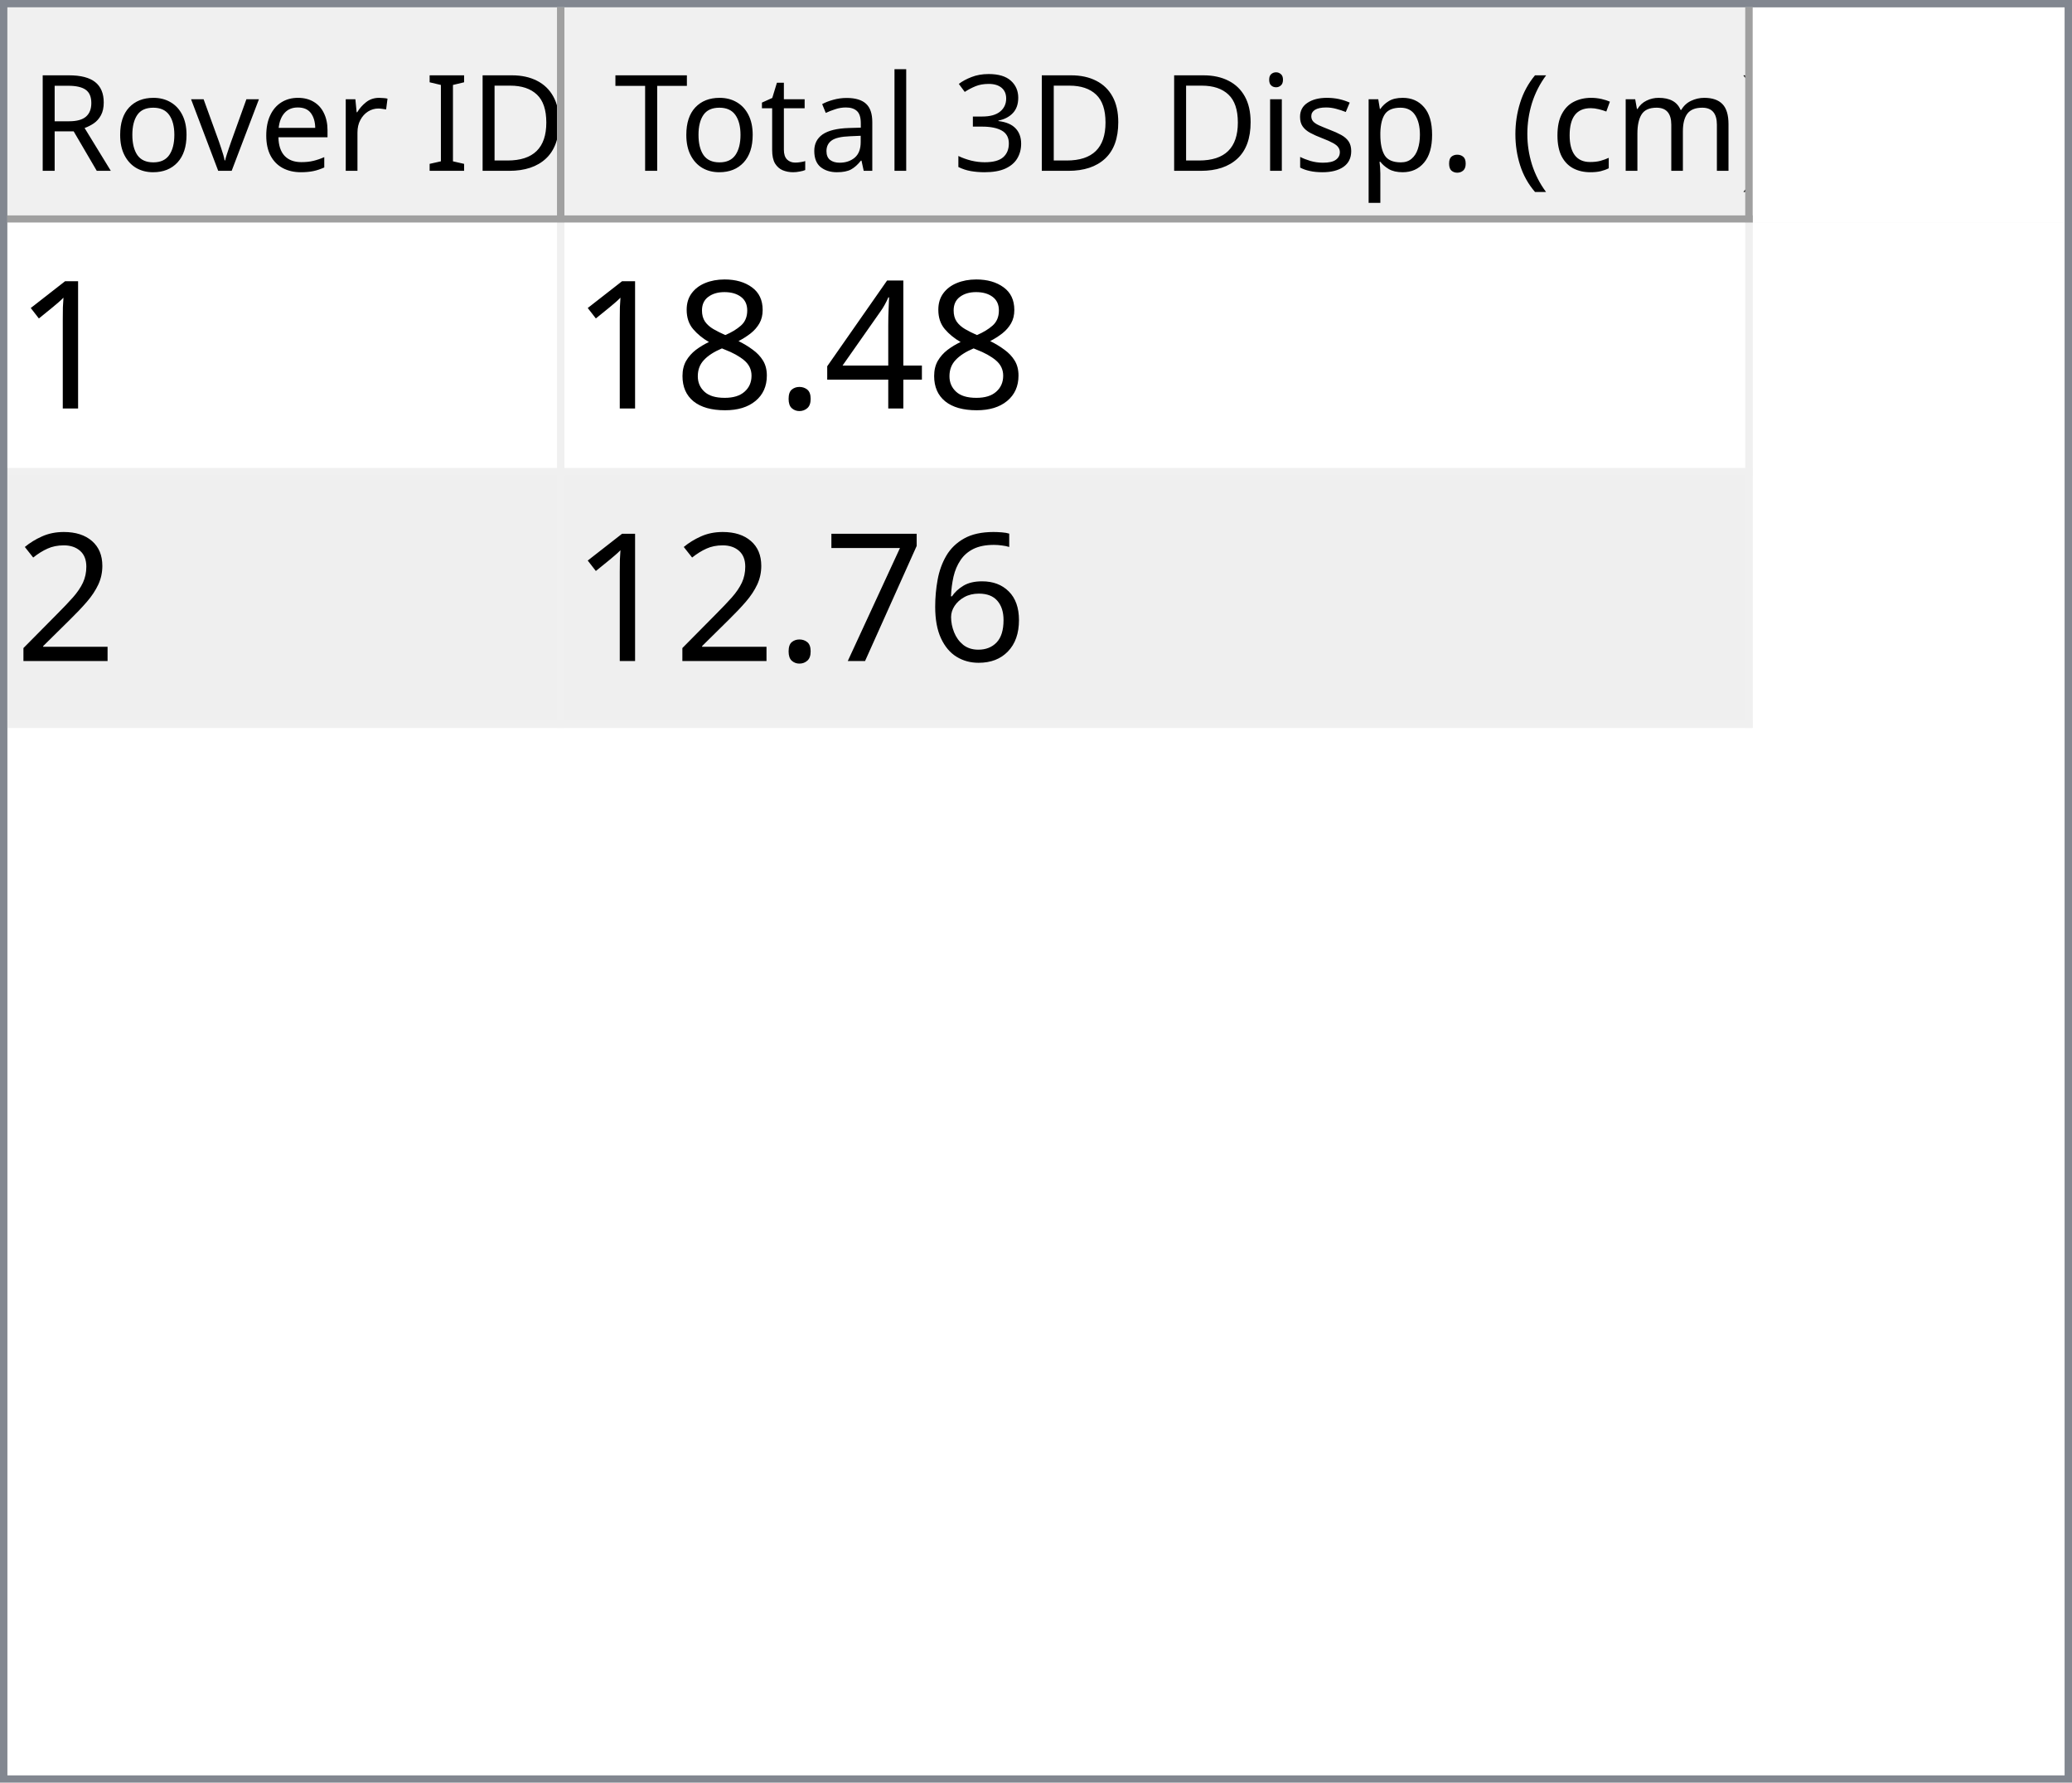
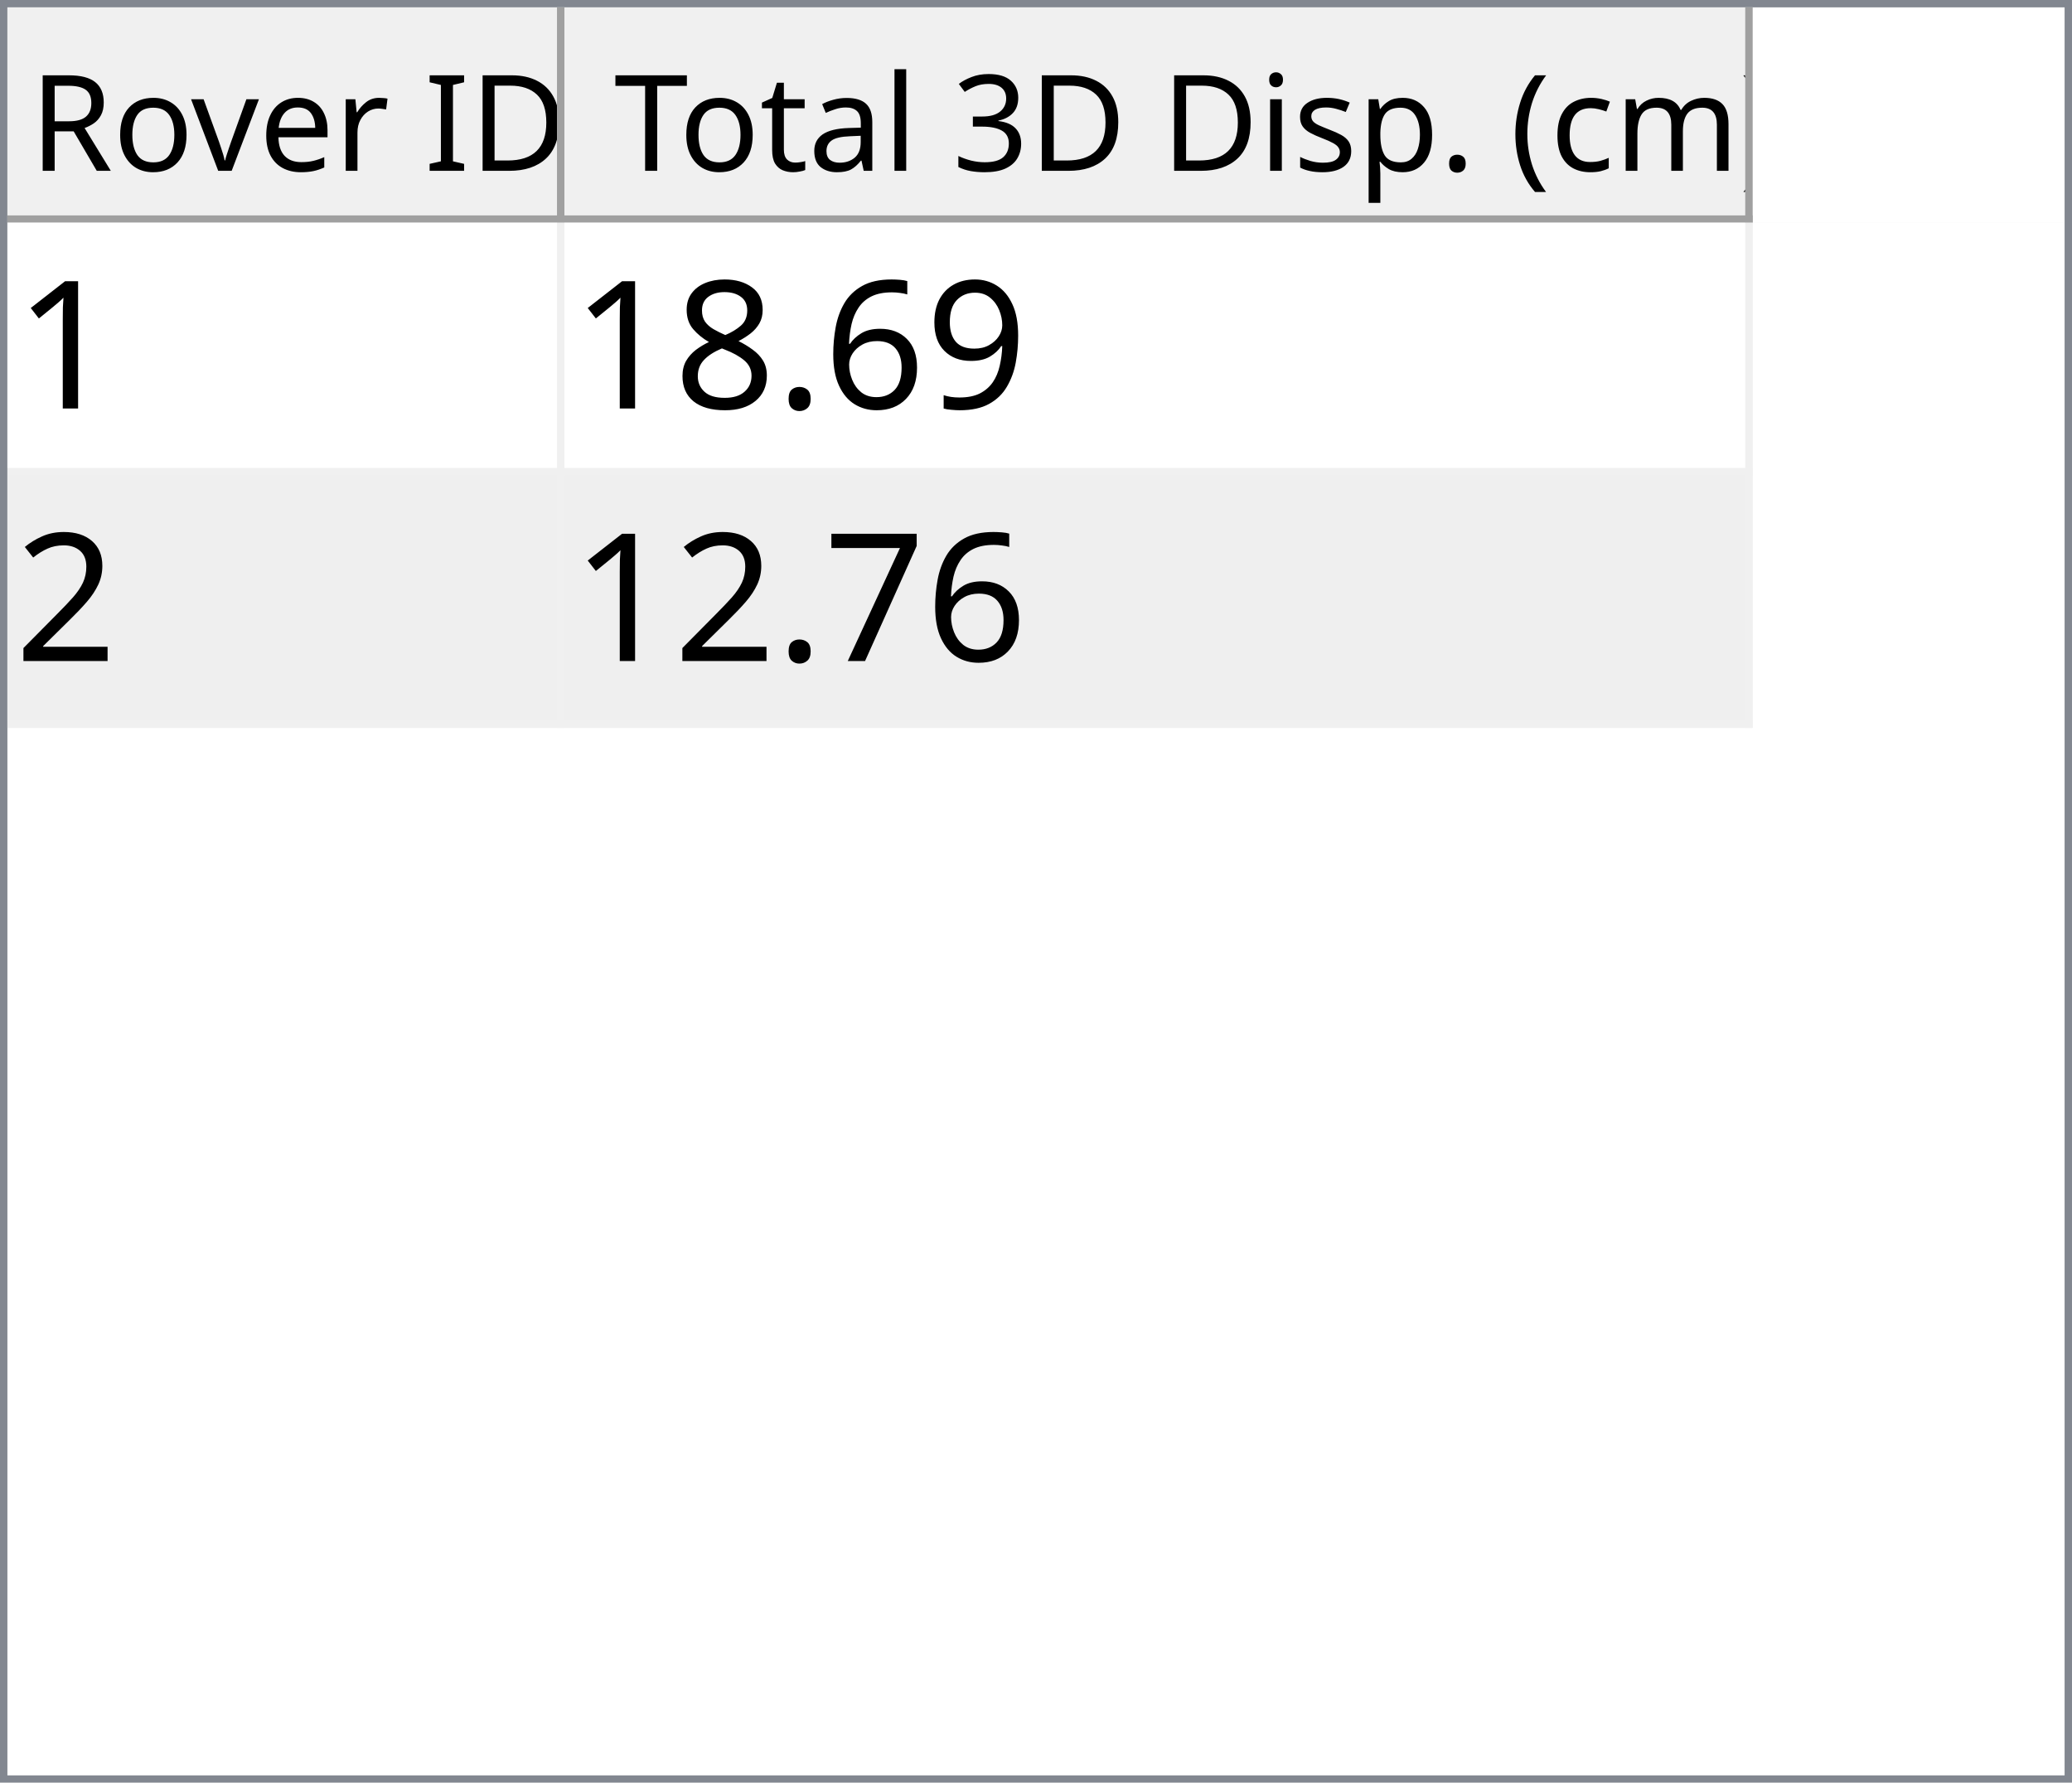
<svg xmlns="http://www.w3.org/2000/svg" style="fill-opacity:1; color-rendering:auto; color-interpolation:auto; text-rendering:auto; stroke:black; stroke-linecap:square; stroke-miterlimit:10; shape-rendering:auto; stroke-opacity:1; fill:black; stroke-dasharray:none; font-weight:normal; stroke-width:1; font-family:'Dialog'; font-style:normal; stroke-linejoin:miter; font-size:12px; stroke-dashoffset:0; image-rendering:auto;" width="279" height="240">
  <defs id="genericDefs" />
  <g>
    <defs id="defs1">
      <clipPath clipPathUnits="userSpaceOnUse" id="clipPath1">
        <path d="M0 0 L279 0 L279 240 L0 240 L0 0 Z" />
      </clipPath>
      <clipPath clipPathUnits="userSpaceOnUse" id="clipPath2">
        <path d="M0 0 L0 240 L279 240 L279 0 Z" />
      </clipPath>
      <clipPath clipPathUnits="userSpaceOnUse" id="clipPath3">
        <path d="M0 0 L0 29 L277 29 L277 0 Z" />
      </clipPath>
      <clipPath clipPathUnits="userSpaceOnUse" id="clipPath4">
        <path d="M0 0 L0 29 L75 29 L75 0 Z" />
      </clipPath>
      <clipPath clipPathUnits="userSpaceOnUse" id="clipPath5">
        <path d="M1 1 L1 28 L74 28 L74 1 Z" />
      </clipPath>
      <clipPath clipPathUnits="userSpaceOnUse" id="clipPath6">
        <path d="M0 0 L0 27 L73 27 L73 0 Z" />
      </clipPath>
      <clipPath clipPathUnits="userSpaceOnUse" id="clipPath7">
        <path d="M-0.5 -0.5 L-0.5 28.5 L74.5 28.5 L74.5 -0.5 Z" />
      </clipPath>
      <clipPath clipPathUnits="userSpaceOnUse" id="clipPath8">
        <path d="M0 0 L0 29 L160 29 L160 0 Z" />
      </clipPath>
      <clipPath clipPathUnits="userSpaceOnUse" id="clipPath9">
        <path d="M1 1 L1 28 L159 28 L159 1 Z" />
      </clipPath>
      <clipPath clipPathUnits="userSpaceOnUse" id="clipPath10">
        <path d="M0 0 L0 27 L158 27 L158 0 Z" />
      </clipPath>
      <clipPath clipPathUnits="userSpaceOnUse" id="clipPath11">
        <path d="M-0.5 -0.5 L-0.5 28.5 L159.5 28.5 L159.5 -0.5 Z" />
      </clipPath>
      <clipPath clipPathUnits="userSpaceOnUse" id="clipPath12">
        <path d="M0 0 L0 209 L277 209 L277 0 Z" />
      </clipPath>
      <clipPath clipPathUnits="userSpaceOnUse" id="clipPath13">
        <path d="M0 0 L0 68 L235 68 L235 0 Z" />
      </clipPath>
      <clipPath clipPathUnits="userSpaceOnUse" id="clipPath14">
        <path d="M-0.5 -0.5 L-0.5 67.5 L234.5 67.5 L234.5 -0.5 Z" />
      </clipPath>
      <clipPath clipPathUnits="userSpaceOnUse" id="clipPath15">
        <path d="M0 0 L0 33 L74 33 L74 0 Z" />
      </clipPath>
      <clipPath clipPathUnits="userSpaceOnUse" id="clipPath16">
        <path d="M0 0 L0 33 L159 33 L159 0 Z" />
      </clipPath>
      <font horiz-adv-x="64.551" id="font1">
        <font-face ascent="107.91" descent="25.098" units-per-em="100" style="font-style:normal; font-family:Segoe UI; font-weight:normal;" />
        <missing-glyph horiz-adv-x="64.551" d="M8.109 0 L8.109 68.266 L56.453 68.266 L56.453 0 L8.109 0 ZM15.328 7.234 L49.219 7.234 L49.219 61.031 L15.328 61.031 L15.328 7.234 Z" />
        <glyph unicode="D" horiz-adv-x="70.117" d="M9.188 0 L9.188 70.016 L28.516 70.016 Q65.531 70.016 65.531 35.891 Q65.531 19.672 55.25 9.836 Q44.969 0 27.734 0 L9.188 0 ZM17.391 62.594 L17.391 7.422 L27.828 7.422 Q41.609 7.422 49.273 14.797 Q56.938 22.172 56.938 35.688 Q56.938 62.594 28.328 62.594 L17.391 62.594 Z" />
        <glyph unicode="I" horiz-adv-x="26.611" d="M17.391 0 L9.188 0 L9.188 70.016 L17.391 70.016 L17.391 0 Z" />
        <glyph unicode=" " horiz-adv-x="27.393" d="" />
        <glyph unicode="r" horiz-adv-x="34.766" d="M34.188 41.891 Q32.078 43.5 28.125 43.5 Q23 43.5 19.555 38.672 Q16.109 33.844 16.109 25.484 L16.109 0 L8.109 0 L8.109 50 L16.109 50 L16.109 39.703 L16.312 39.703 Q18.016 44.969 21.531 47.922 Q25.047 50.875 29.391 50.875 Q32.516 50.875 34.188 50.203 L34.188 41.891 Z" />
        <glyph unicode="e" horiz-adv-x="52.295" d="M48.297 23 L12.984 23 Q13.188 14.656 17.484 10.109 Q21.781 5.562 29.297 5.562 Q37.75 5.562 44.828 11.141 L44.828 3.609 Q38.234 -1.172 27.391 -1.172 Q16.797 -1.172 10.742 5.641 Q4.688 12.453 4.688 24.812 Q4.688 36.469 11.305 43.82 Q17.922 51.172 27.734 51.172 Q37.547 51.172 42.922 44.828 Q48.297 38.484 48.297 27.203 L48.297 23 ZM40.094 29.781 Q40.047 36.719 36.75 40.578 Q33.453 44.438 27.594 44.438 Q21.922 44.438 17.969 40.383 Q14.016 36.328 13.094 29.781 L40.094 29.781 Z" />
        <glyph unicode="v" horiz-adv-x="47.9" d="M47.406 50 L27.484 0 L19.625 0 L0.688 50 L9.469 50 L22.172 13.672 Q23.578 9.672 23.922 6.688 L24.125 6.688 Q24.609 10.453 25.688 13.484 L38.969 50 L47.406 50 Z" />
        <glyph unicode="o" horiz-adv-x="58.594" d="M29 -1.172 Q17.922 -1.172 11.305 5.836 Q4.688 12.844 4.688 24.422 Q4.688 37.016 11.57 44.094 Q18.453 51.172 30.172 51.172 Q41.359 51.172 47.633 44.289 Q53.906 37.406 53.906 25.203 Q53.906 13.234 47.141 6.031 Q40.375 -1.172 29 -1.172 ZM29.594 44.438 Q21.875 44.438 17.383 39.188 Q12.891 33.938 12.891 24.703 Q12.891 15.828 17.43 10.695 Q21.969 5.562 29.594 5.562 Q37.359 5.562 41.531 10.594 Q45.703 15.625 45.703 24.906 Q45.703 34.281 41.531 39.359 Q37.359 44.438 29.594 44.438 Z" />
        <glyph unicode="R" horiz-adv-x="59.814" d="M59.375 0 L49.609 0 L37.891 19.625 Q36.281 22.359 34.766 24.289 Q33.25 26.219 31.664 27.438 Q30.078 28.656 28.25 29.219 Q26.422 29.781 24.125 29.781 L17.391 29.781 L17.391 0 L9.188 0 L9.188 70.016 L30.078 70.016 Q34.672 70.016 38.555 68.867 Q42.438 67.719 45.289 65.375 Q48.141 63.031 49.758 59.547 Q51.375 56.062 51.375 51.375 Q51.375 47.703 50.273 44.656 Q49.172 41.609 47.148 39.211 Q45.125 36.812 42.266 35.133 Q39.406 33.453 35.844 32.516 L35.844 32.328 Q37.594 31.547 38.891 30.547 Q40.188 29.547 41.359 28.18 Q42.531 26.812 43.68 25.078 Q44.828 23.344 46.234 21.047 L59.375 0 ZM17.391 62.594 L17.391 37.203 L28.516 37.203 Q31.594 37.203 34.203 38.133 Q36.812 39.062 38.719 40.797 Q40.625 42.531 41.703 45.047 Q42.781 47.562 42.781 50.688 Q42.781 56.297 39.141 59.445 Q35.5 62.594 28.609 62.594 L17.391 62.594 Z" />
        <glyph unicode=")" horiz-adv-x="30.176" d="M8.297 -15.922 L1.172 -15.922 Q16.406 2.344 16.406 26.812 Q16.406 51.469 1.078 70.016 L8.297 70.016 Q23.531 52.156 23.531 26.703 Q23.531 1.375 8.297 -15.922 Z" />
        <glyph unicode="m" horiz-adv-x="86.133" d="M79.109 0 L71.094 0 L71.094 28.719 Q71.094 37.016 68.531 40.727 Q65.969 44.438 59.906 44.438 Q54.781 44.438 51.195 39.75 Q47.609 35.062 47.609 28.516 L47.609 0 L39.594 0 L39.594 29.688 Q39.594 44.438 28.219 44.438 Q22.953 44.438 19.531 40.016 Q16.109 35.594 16.109 28.516 L16.109 0 L8.109 0 L8.109 50 L16.109 50 L16.109 42.094 L16.312 42.094 Q21.625 51.172 31.844 51.172 Q36.969 51.172 40.773 48.312 Q44.578 45.453 46 40.828 Q51.562 51.172 62.594 51.172 Q79.109 51.172 79.109 30.812 L79.109 0 Z" />
        <glyph unicode="c" horiz-adv-x="46.191" d="M42.188 2.297 Q36.422 -1.172 28.516 -1.172 Q17.828 -1.172 11.258 5.789 Q4.688 12.75 4.688 23.828 Q4.688 36.188 11.766 43.68 Q18.844 51.172 30.672 51.172 Q37.25 51.172 42.281 48.734 L42.281 40.531 Q36.719 44.438 30.375 44.438 Q22.703 44.438 17.797 38.945 Q12.891 33.453 12.891 24.516 Q12.891 15.719 17.508 10.641 Q22.125 5.562 29.891 5.562 Q36.422 5.562 42.188 9.906 L42.188 2.297 Z" />
        <glyph unicode="(" horiz-adv-x="30.176" d="M29.109 -15.922 L21.969 -15.922 Q6.844 1.375 6.844 26.703 Q6.844 52.156 21.969 70.016 L29.203 70.016 Q13.875 51.469 13.875 26.812 Q13.875 2.344 29.109 -15.922 Z" />
        <glyph unicode="." horiz-adv-x="21.68" d="M10.891 -1.078 Q8.641 -1.078 7.055 0.539 Q5.469 2.156 5.469 4.391 Q5.469 6.641 7.055 8.273 Q8.641 9.906 10.891 9.906 Q13.188 9.906 14.797 8.273 Q16.406 6.641 16.406 4.391 Q16.406 2.156 14.797 0.539 Q13.188 -1.078 10.891 -1.078 Z" />
        <glyph unicode="p" horiz-adv-x="58.789" d="M16.312 7.234 L16.109 7.234 L16.109 -23 L8.109 -23 L8.109 50 L16.109 50 L16.109 41.219 L16.312 41.219 Q22.219 51.172 33.594 51.172 Q43.266 51.172 48.688 44.461 Q54.109 37.75 54.109 26.469 Q54.109 13.922 48 6.375 Q41.891 -1.172 31.297 -1.172 Q21.578 -1.172 16.312 7.234 ZM16.109 27.391 L16.109 20.406 Q16.109 14.203 20.141 9.883 Q24.172 5.562 30.375 5.562 Q37.641 5.562 41.773 11.133 Q45.906 16.703 45.906 26.609 Q45.906 34.969 42.047 39.703 Q38.188 44.438 31.594 44.438 Q24.609 44.438 20.359 39.578 Q16.109 34.719 16.109 27.391 Z" />
        <glyph unicode="s" horiz-adv-x="42.432" d="M5.078 1.812 L5.078 10.406 Q11.625 5.562 19.484 5.562 Q30.031 5.562 30.031 12.594 Q30.031 14.594 29.125 15.992 Q28.219 17.391 26.68 18.461 Q25.141 19.531 23.07 20.383 Q21 21.234 18.609 22.172 Q15.281 23.484 12.766 24.828 Q10.25 26.172 8.57 27.859 Q6.891 29.547 6.031 31.695 Q5.172 33.844 5.172 36.719 Q5.172 40.234 6.789 42.945 Q8.406 45.656 11.086 47.484 Q13.766 49.312 17.211 50.242 Q20.656 51.172 24.312 51.172 Q30.812 51.172 35.938 48.922 L35.938 40.828 Q30.422 44.438 23.25 44.438 Q21 44.438 19.195 43.922 Q17.391 43.406 16.094 42.477 Q14.797 41.547 14.086 40.258 Q13.375 38.969 13.375 37.406 Q13.375 35.453 14.086 34.133 Q14.797 32.812 16.164 31.789 Q17.531 30.766 19.484 29.938 Q21.438 29.109 23.922 28.125 Q27.25 26.859 29.883 25.516 Q32.516 24.172 34.375 22.484 Q36.234 20.797 37.234 18.602 Q38.234 16.406 38.234 13.375 Q38.234 9.672 36.602 6.938 Q34.969 4.203 32.234 2.398 Q29.5 0.594 25.93 -0.289 Q22.359 -1.172 18.453 -1.172 Q10.75 -1.172 5.078 1.812 Z" />
        <glyph unicode="i" horiz-adv-x="24.219" d="M12.203 62.703 Q10.062 62.703 8.547 64.164 Q7.031 65.625 7.031 67.875 Q7.031 70.125 8.547 71.609 Q10.062 73.094 12.203 73.094 Q14.406 73.094 15.945 71.609 Q17.484 70.125 17.484 67.875 Q17.484 65.719 15.945 64.211 Q14.406 62.703 12.203 62.703 ZM16.109 0 L8.109 0 L8.109 50 L16.109 50 L16.109 0 Z" />
        <glyph unicode="3" horiz-adv-x="53.906" d="M46.531 19.828 Q46.531 15.094 44.75 11.211 Q42.969 7.328 39.719 4.57 Q36.469 1.812 31.93 0.297 Q27.391 -1.219 21.922 -1.219 Q11.922 -1.219 6 2.594 L6 11.188 Q13.094 5.609 22.219 5.609 Q25.875 5.609 28.828 6.539 Q31.781 7.469 33.906 9.227 Q36.031 10.984 37.18 13.477 Q38.328 15.969 38.328 19.094 Q38.328 32.812 18.797 32.812 L12.984 32.812 L12.984 39.594 L18.5 39.594 Q35.797 39.594 35.797 52.484 Q35.797 64.406 22.609 64.406 Q15.188 64.406 8.688 59.422 L8.688 67.188 Q15.375 71.188 24.609 71.188 Q29 71.188 32.57 69.969 Q36.141 68.75 38.68 66.555 Q41.219 64.359 42.609 61.281 Q44 58.203 44 54.5 Q44 40.672 30.031 36.719 L30.031 36.531 Q33.594 36.141 36.625 34.797 Q39.656 33.453 41.852 31.305 Q44.047 29.156 45.289 26.25 Q46.531 23.344 46.531 19.828 Z" />
        <glyph unicode="l" horiz-adv-x="24.219" d="M16.109 0 L8.109 0 L8.109 74.031 L16.109 74.031 L16.109 0 Z" />
        <glyph unicode="a" horiz-adv-x="50.879" d="M43.891 0 L35.891 0 L35.891 7.812 L35.688 7.812 Q30.469 -1.172 20.312 -1.172 Q12.844 -1.172 8.617 2.781 Q4.391 6.734 4.391 13.281 Q4.391 27.297 20.906 29.594 L35.891 31.688 Q35.891 44.438 25.594 44.438 Q16.547 44.438 9.281 38.281 L9.281 46.484 Q16.656 51.172 26.266 51.172 Q43.891 51.172 43.891 32.516 L43.891 0 ZM35.891 25.297 L23.828 23.641 Q18.266 22.859 15.43 20.875 Q12.594 18.891 12.594 13.875 Q12.594 10.203 15.211 7.883 Q17.828 5.562 22.172 5.562 Q28.125 5.562 32.008 9.742 Q35.891 13.922 35.891 20.312 L35.891 25.297 Z" />
        <glyph unicode="t" horiz-adv-x="33.887" d="M31.297 0.484 Q28.469 -1.078 23.828 -1.078 Q10.688 -1.078 10.688 13.578 L10.688 43.172 L2.094 43.172 L2.094 50 L10.688 50 L10.688 62.203 L18.703 64.797 L18.703 50 L31.297 50 L31.297 43.172 L18.703 43.172 L18.703 14.984 Q18.703 9.969 20.414 7.82 Q22.125 5.672 26.078 5.672 Q29.109 5.672 31.297 7.328 L31.297 0.484 Z" />
        <glyph unicode="T" horiz-adv-x="52.393" d="M50.594 62.594 L30.375 62.594 L30.375 0 L22.172 0 L22.172 62.594 L2 62.594 L2 70.016 L50.594 70.016 L50.594 62.594 Z" />
      </font>
      <font horiz-adv-x="75.0" id="font2">
        <font-face ascent="100.537" descent="21.973" units-per-em="100" style="font-style:normal; font-family:sans-serif; font-weight:normal;" />
        <missing-glyph horiz-adv-x="75.0" d="M12.5 0 L12.5 62.5 L62.5 62.5 L62.5 0 L12.5 0 ZM14.062 1.562 L60.938 1.562 L60.938 60.938 L14.062 60.938 L14.062 1.562 Z" />
        <glyph unicode="1" horiz-adv-x="55.615" d="M37.25 0 L28.469 0 L28.469 56 Q25.297 52.984 20.141 49.953 Q14.984 46.922 10.891 45.406 L10.891 53.906 Q18.266 57.375 23.781 62.305 Q29.297 67.234 31.594 71.875 L37.25 71.875 L37.25 0 Z" />
-         <glyph unicode="4" horiz-adv-x="55.615" d="M32.328 0 L32.328 17.141 L1.266 17.141 L1.266 25.203 L33.938 71.578 L41.109 71.578 L41.109 25.203 L50.781 25.203 L50.781 17.141 L41.109 17.141 L41.109 0 L32.328 0 ZM32.328 25.203 L32.328 57.469 L9.906 25.203 L32.328 25.203 Z" />
+         <glyph unicode="9" horiz-adv-x="55.615" d="M5.469 16.547 L13.922 17.328 Q14.984 11.375 18.016 8.688 Q21.047 6 25.781 6 Q29.828 6 32.883 7.859 Q35.938 9.719 37.891 12.82 Q39.844 15.922 41.164 21.195 Q42.484 26.469 42.484 31.938 Q42.484 32.516 42.438 33.688 Q39.797 29.5 35.234 26.883 Q30.672 24.266 25.344 24.266 Q16.453 24.266 10.305 30.711 Q4.156 37.156 4.156 47.703 Q4.156 58.594 10.578 65.234 Q17 71.875 26.656 71.875 Q33.641 71.875 39.43 68.117 Q45.219 64.359 48.219 57.398 Q51.219 50.438 51.219 37.25 Q51.219 23.531 48.242 15.406 Q45.266 7.281 39.383 3.031 Q33.5 -1.219 25.594 -1.219 Q17.188 -1.219 11.867 3.445 Q6.547 8.109 5.469 16.547 ZM41.453 48.141 Q41.453 55.719 37.43 60.156 Q33.406 64.594 27.734 64.594 Q21.875 64.594 17.531 59.812 Q13.188 55.031 13.188 47.406 Q13.188 40.578 17.312 36.305 Q21.438 32.031 27.484 32.031 Q33.594 32.031 37.523 36.305 Q41.453 40.578 41.453 48.141 Z" />
+         <glyph unicode="6" horiz-adv-x="55.615" d="M49.75 54.047 L41.016 53.375 Q39.844 58.547 37.703 60.891 Q34.125 64.656 28.906 64.656 Q24.703 64.656 21.531 62.312 Q17.391 59.281 14.992 53.469 Q12.594 47.656 12.5 36.922 Q15.672 41.75 20.266 44.094 Q24.859 46.438 29.891 46.438 Q38.672 46.438 44.852 39.969 Q51.031 33.5 51.031 23.25 Q51.031 16.5 48.125 10.719 Q45.219 4.938 40.141 1.859 Q35.062 -1.219 28.609 -1.219 Q17.625 -1.219 10.695 6.859 Q3.766 14.938 3.766 33.5 Q3.766 54.25 11.422 63.672 Q18.109 71.875 29.438 71.875 Q37.891 71.875 43.289 67.141 Q48.688 62.406 49.75 54.047 ZM13.875 23.188 Q13.875 18.656 15.797 14.508 Q17.719 10.359 21.188 8.18 Q24.656 6 28.469 6 Q34.031 6 38.039 10.492 Q42.047 14.984 42.047 22.703 Q42.047 30.125 38.086 34.398 Q34.125 38.672 28.125 38.672 Q22.172 38.672 18.023 34.398 Q13.875 30.125 13.875 23.188 Z" />
        <glyph unicode="." horiz-adv-x="27.783" d="M9.078 0 L9.078 10.016 L19.094 10.016 L19.094 0 L9.078 0 Z" />
        <glyph unicode="8" horiz-adv-x="55.615" d="M17.672 38.812 Q12.203 40.828 9.57 44.539 Q6.938 48.25 6.938 53.422 Q6.938 61.234 12.555 66.555 Q18.172 71.875 27.484 71.875 Q36.859 71.875 42.578 66.43 Q48.297 60.984 48.297 53.172 Q48.297 48.188 45.68 44.508 Q43.062 40.828 37.75 38.812 Q44.344 36.672 47.781 31.883 Q51.219 27.094 51.219 20.453 Q51.219 11.281 44.727 5.031 Q38.234 -1.219 27.641 -1.219 Q17.047 -1.219 10.547 5.055 Q4.047 11.328 4.047 20.703 Q4.047 27.688 7.594 32.398 Q11.141 37.109 17.672 38.812 ZM15.922 53.719 Q15.922 48.641 19.195 45.414 Q22.469 42.188 27.688 42.188 Q32.766 42.188 36.016 45.383 Q39.266 48.578 39.266 53.219 Q39.266 58.062 35.914 61.359 Q32.562 64.656 27.594 64.656 Q22.562 64.656 19.242 61.43 Q15.922 58.203 15.922 53.719 ZM13.094 20.656 Q13.094 16.891 14.875 13.375 Q16.656 9.859 20.172 7.93 Q23.688 6 27.734 6 Q34.031 6 38.133 10.055 Q42.234 14.109 42.234 20.359 Q42.234 26.703 38.016 30.859 Q33.797 35.016 27.438 35.016 Q21.234 35.016 17.164 30.914 Q13.094 26.812 13.094 20.656 Z" />
        <glyph unicode="2" horiz-adv-x="55.615" d="M50.344 8.453 L50.344 0 L3.031 0 Q2.938 3.172 4.047 6.109 Q5.859 10.938 9.836 15.625 Q13.812 20.312 21.344 26.469 Q33.016 36.031 37.117 41.625 Q41.219 47.219 41.219 52.203 Q41.219 57.422 37.477 61.008 Q33.734 64.594 27.734 64.594 Q21.391 64.594 17.578 60.789 Q13.766 56.984 13.719 50.25 L4.688 51.172 Q5.609 61.281 11.664 66.578 Q17.719 71.875 27.938 71.875 Q38.234 71.875 44.242 66.164 Q50.25 60.453 50.25 52 Q50.25 47.703 48.492 43.555 Q46.734 39.406 42.656 34.812 Q38.578 30.219 29.109 22.219 Q21.188 15.578 18.945 13.211 Q16.703 10.844 15.234 8.453 L50.344 8.453 Z" />
-         <glyph unicode="6" horiz-adv-x="55.615" d="M49.75 54.047 L41.016 53.375 Q39.844 58.547 37.703 60.891 Q34.125 64.656 28.906 64.656 Q24.703 64.656 21.531 62.312 Q17.391 59.281 14.992 53.469 Q12.594 47.656 12.5 36.922 Q15.672 41.75 20.266 44.094 Q24.859 46.438 29.891 46.438 Q38.672 46.438 44.852 39.969 Q51.031 33.5 51.031 23.25 Q51.031 16.5 48.125 10.719 Q45.219 4.938 40.141 1.859 Q35.062 -1.219 28.609 -1.219 Q17.625 -1.219 10.695 6.859 Q3.766 14.938 3.766 33.5 Q3.766 54.25 11.422 63.672 Q18.109 71.875 29.438 71.875 Q37.891 71.875 43.289 67.141 Q48.688 62.406 49.75 54.047 ZM13.875 23.188 Q13.875 18.656 15.797 14.508 Q17.719 10.359 21.188 8.18 Q24.656 6 28.469 6 Q34.031 6 38.039 10.492 Q42.047 14.984 42.047 22.703 Q42.047 30.125 38.086 34.398 Q34.125 38.672 28.125 38.672 Q22.172 38.672 18.023 34.398 Q13.875 30.125 13.875 23.188 Z" />
        <glyph unicode="7" horiz-adv-x="55.615" d="M4.734 62.203 L4.734 70.656 L51.078 70.656 L51.078 63.812 Q44.234 56.547 37.523 44.484 Q30.812 32.422 27.156 19.672 Q24.516 10.688 23.781 0 L14.75 0 Q14.891 8.453 18.062 20.414 Q21.234 32.375 27.172 43.484 Q33.109 54.594 39.797 62.203 L4.734 62.203 Z" />
      </font>
    </defs>
    <g style="fill:white; stroke:white;">
      <rect x="0" y="0" width="279" style="clip-path:url(#clipPath1); stroke:none;" height="240" />
    </g>
    <g style="fill:white; text-rendering:optimizeSpeed; color-rendering:optimizeSpeed; image-rendering:optimizeSpeed; shape-rendering:crispEdges; stroke:white; color-interpolation:sRGB;">
      <rect x="0" width="279" height="240" y="0" style="stroke:none;" />
      <path style="stroke:none;" d="M0 240 L279 240 L279 0 L0 0 Z" />
    </g>
    <g style="fill:rgb(240,240,240); font-size:18px; font-family:'Segoe UI'; stroke:rgb(240,240,240);">
      <rect x="0" y="0" width="279" style="clip-path:url(#clipPath2); stroke:none;" height="240" />
    </g>
    <g style="fill:rgb(130,135,144); font-size:18px; font-family:'Segoe UI'; stroke:rgb(130,135,144);">
      <path d="M0 0 L279 0 L279 240 L0 240 L0 0 ZM1 1 L278 1 L278 239 L1 239 L1 1 Z" style="fill-rule:evenodd; clip-path:url(#clipPath2); stroke:none;" />
    </g>
    <g style="fill:white; font-size:18px; font-family:'Segoe UI'; stroke:white;" transform="translate(1,1)">
      <rect x="0" y="0" width="277" style="clip-path:url(#clipPath3); stroke:none;" height="29" />
    </g>
    <g style="fill:rgb(240,240,240); font-size:18px; font-family:'Segoe UI'; stroke:rgb(240,240,240);" transform="translate(1,1)">
      <rect x="0" y="0" width="75" style="clip-path:url(#clipPath4); stroke:none;" height="29" />
    </g>
    <g style="font-family:'Segoe UI'; font-size:18px;" transform="translate(2,2)">
      <text x="2" xml:space="preserve" y="21" style="clip-path:url(#clipPath6); stroke:none;">Rover ID</text>
    </g>
    <g transform="translate(1.5,1.5)" style="fill:rgb(160,160,160); font-size:18px; font-family:'Segoe UI'; stroke:rgb(160,160,160); stroke-linejoin:bevel;">
      <line x1="74" x2="74" y1="0" style="fill:none; clip-path:url(#clipPath7);" y2="28" />
    </g>
    <g transform="matrix(1,0,0,1,1,1) translate(0.5,0.5)" style="fill:rgb(160,160,160); font-size:18px; font-family:'Segoe UI'; stroke:rgb(160,160,160); stroke-linejoin:bevel;">
      <line x1="0" x2="74" y1="28" style="fill:none; clip-path:url(#clipPath7);" y2="28" />
    </g>
    <g style="fill:rgb(240,240,240); font-size:18px; font-family:'Segoe UI'; stroke:rgb(240,240,240);" transform="translate(76,1)">
      <rect x="0" y="0" width="160" style="clip-path:url(#clipPath8); stroke:none;" height="29" />
    </g>
    <g style="font-family:'Segoe UI'; font-size:18px;" transform="translate(77,2)">
      <text x="1" xml:space="preserve" y="21" style="clip-path:url(#clipPath10); stroke:none;"> Total 3D Disp. (cm)</text>
    </g>
    <g transform="translate(76.5,1.5)" style="fill:rgb(160,160,160); font-size:18px; font-family:'Segoe UI'; stroke:rgb(160,160,160); stroke-linejoin:bevel;">
      <line x1="159" x2="159" y1="0" style="fill:none; clip-path:url(#clipPath11);" y2="28" />
    </g>
    <g transform="matrix(1,0,0,1,76,1) translate(0.5,0.5)" style="fill:rgb(160,160,160); font-size:18px; font-family:'Segoe UI'; stroke:rgb(160,160,160); stroke-linejoin:bevel;">
      <line x1="0" x2="159" y1="28" style="fill:none; clip-path:url(#clipPath11);" y2="28" />
    </g>
    <g style="fill:white; font-size:18px; font-family:'Segoe UI'; stroke:white;" transform="translate(1,30)">
      <rect x="0" y="0" width="277" style="clip-path:url(#clipPath12); stroke:none;" height="209" />
    </g>
    <g style="fill:rgb(240,240,240); font-size:24px; font-family:sans-serif; stroke:rgb(240,240,240);" transform="translate(1,30)">
      <rect x="0" y="0" width="235" style="clip-path:url(#clipPath13); stroke:none;" height="68" />
      <line transform="translate(0.5,0.5)" x1="0" x2="234" y1="33" style="clip-path:url(#clipPath14); fill:none; stroke-linejoin:bevel;" y2="33" />
    </g>
    <g transform="matrix(1,0,0,1,1,30) translate(0.5,0.5)" style="fill:rgb(240,240,240); font-size:24px; font-family:sans-serif; stroke:rgb(240,240,240); stroke-linejoin:bevel;">
      <line x1="0" x2="234" y1="67" style="fill:none; clip-path:url(#clipPath14);" y2="67" />
    </g>
    <g transform="matrix(1,0,0,1,1,30) translate(0.5,0.5)" style="fill:rgb(240,240,240); font-size:24px; font-family:sans-serif; stroke:rgb(240,240,240); stroke-linejoin:bevel;">
      <line x1="74" x2="74" y1="0" style="fill:none; clip-path:url(#clipPath14);" y2="67" />
    </g>
    <g transform="matrix(1,0,0,1,1,30) translate(0.5,0.5)" style="fill:rgb(240,240,240); font-size:24px; font-family:sans-serif; stroke:rgb(240,240,240); stroke-linejoin:bevel;">
      <line x1="234" x2="234" y1="0" style="fill:none; clip-path:url(#clipPath14);" y2="67" />
    </g>
    <g style="fill:white; font-size:24px; font-family:sans-serif; stroke:white;" transform="matrix(1,0,0,1,1,30)">
      <rect x="0" y="0" width="74" style="clip-path:url(#clipPath15); stroke:none;" height="33" />
      <text x="1" y="25" style="fill:black; clip-path:url(#clipPath15); stroke:none;" xml:space="preserve">1</text>
    </g>
    <g style="fill:white; font-size:24px; font-family:sans-serif; stroke:white;" transform="matrix(1,0,0,1,1,30) translate(75,0)">
      <rect x="0" y="0" width="159" style="clip-path:url(#clipPath16); stroke:none;" height="33" />
-       <text x="1" y="25" style="fill:black; clip-path:url(#clipPath16); stroke:none;" xml:space="preserve">18.48</text>
+       <text x="1" y="25" style="fill:black; clip-path:url(#clipPath16); stroke:none;" xml:space="preserve">18.69</text>
    </g>
    <g style="fill:rgb(239,239,239); font-size:24px; font-family:sans-serif; stroke:rgb(239,239,239);" transform="matrix(1,0,0,1,1,30) translate(0,34)">
      <rect x="0" y="0" width="74" style="clip-path:url(#clipPath15); stroke:none;" height="33" />
      <text x="1" y="25" style="fill:black; clip-path:url(#clipPath15); stroke:none;" xml:space="preserve">2</text>
    </g>
    <g style="fill:rgb(239,239,239); font-size:24px; font-family:sans-serif; stroke:rgb(239,239,239);" transform="matrix(1,0,0,1,1,30) translate(75,34)">
      <rect x="0" y="0" width="159" style="clip-path:url(#clipPath16); stroke:none;" height="33" />
      <text x="1" y="25" style="fill:black; clip-path:url(#clipPath16); stroke:none;" xml:space="preserve">12.76</text>
    </g>
  </g>
</svg>
